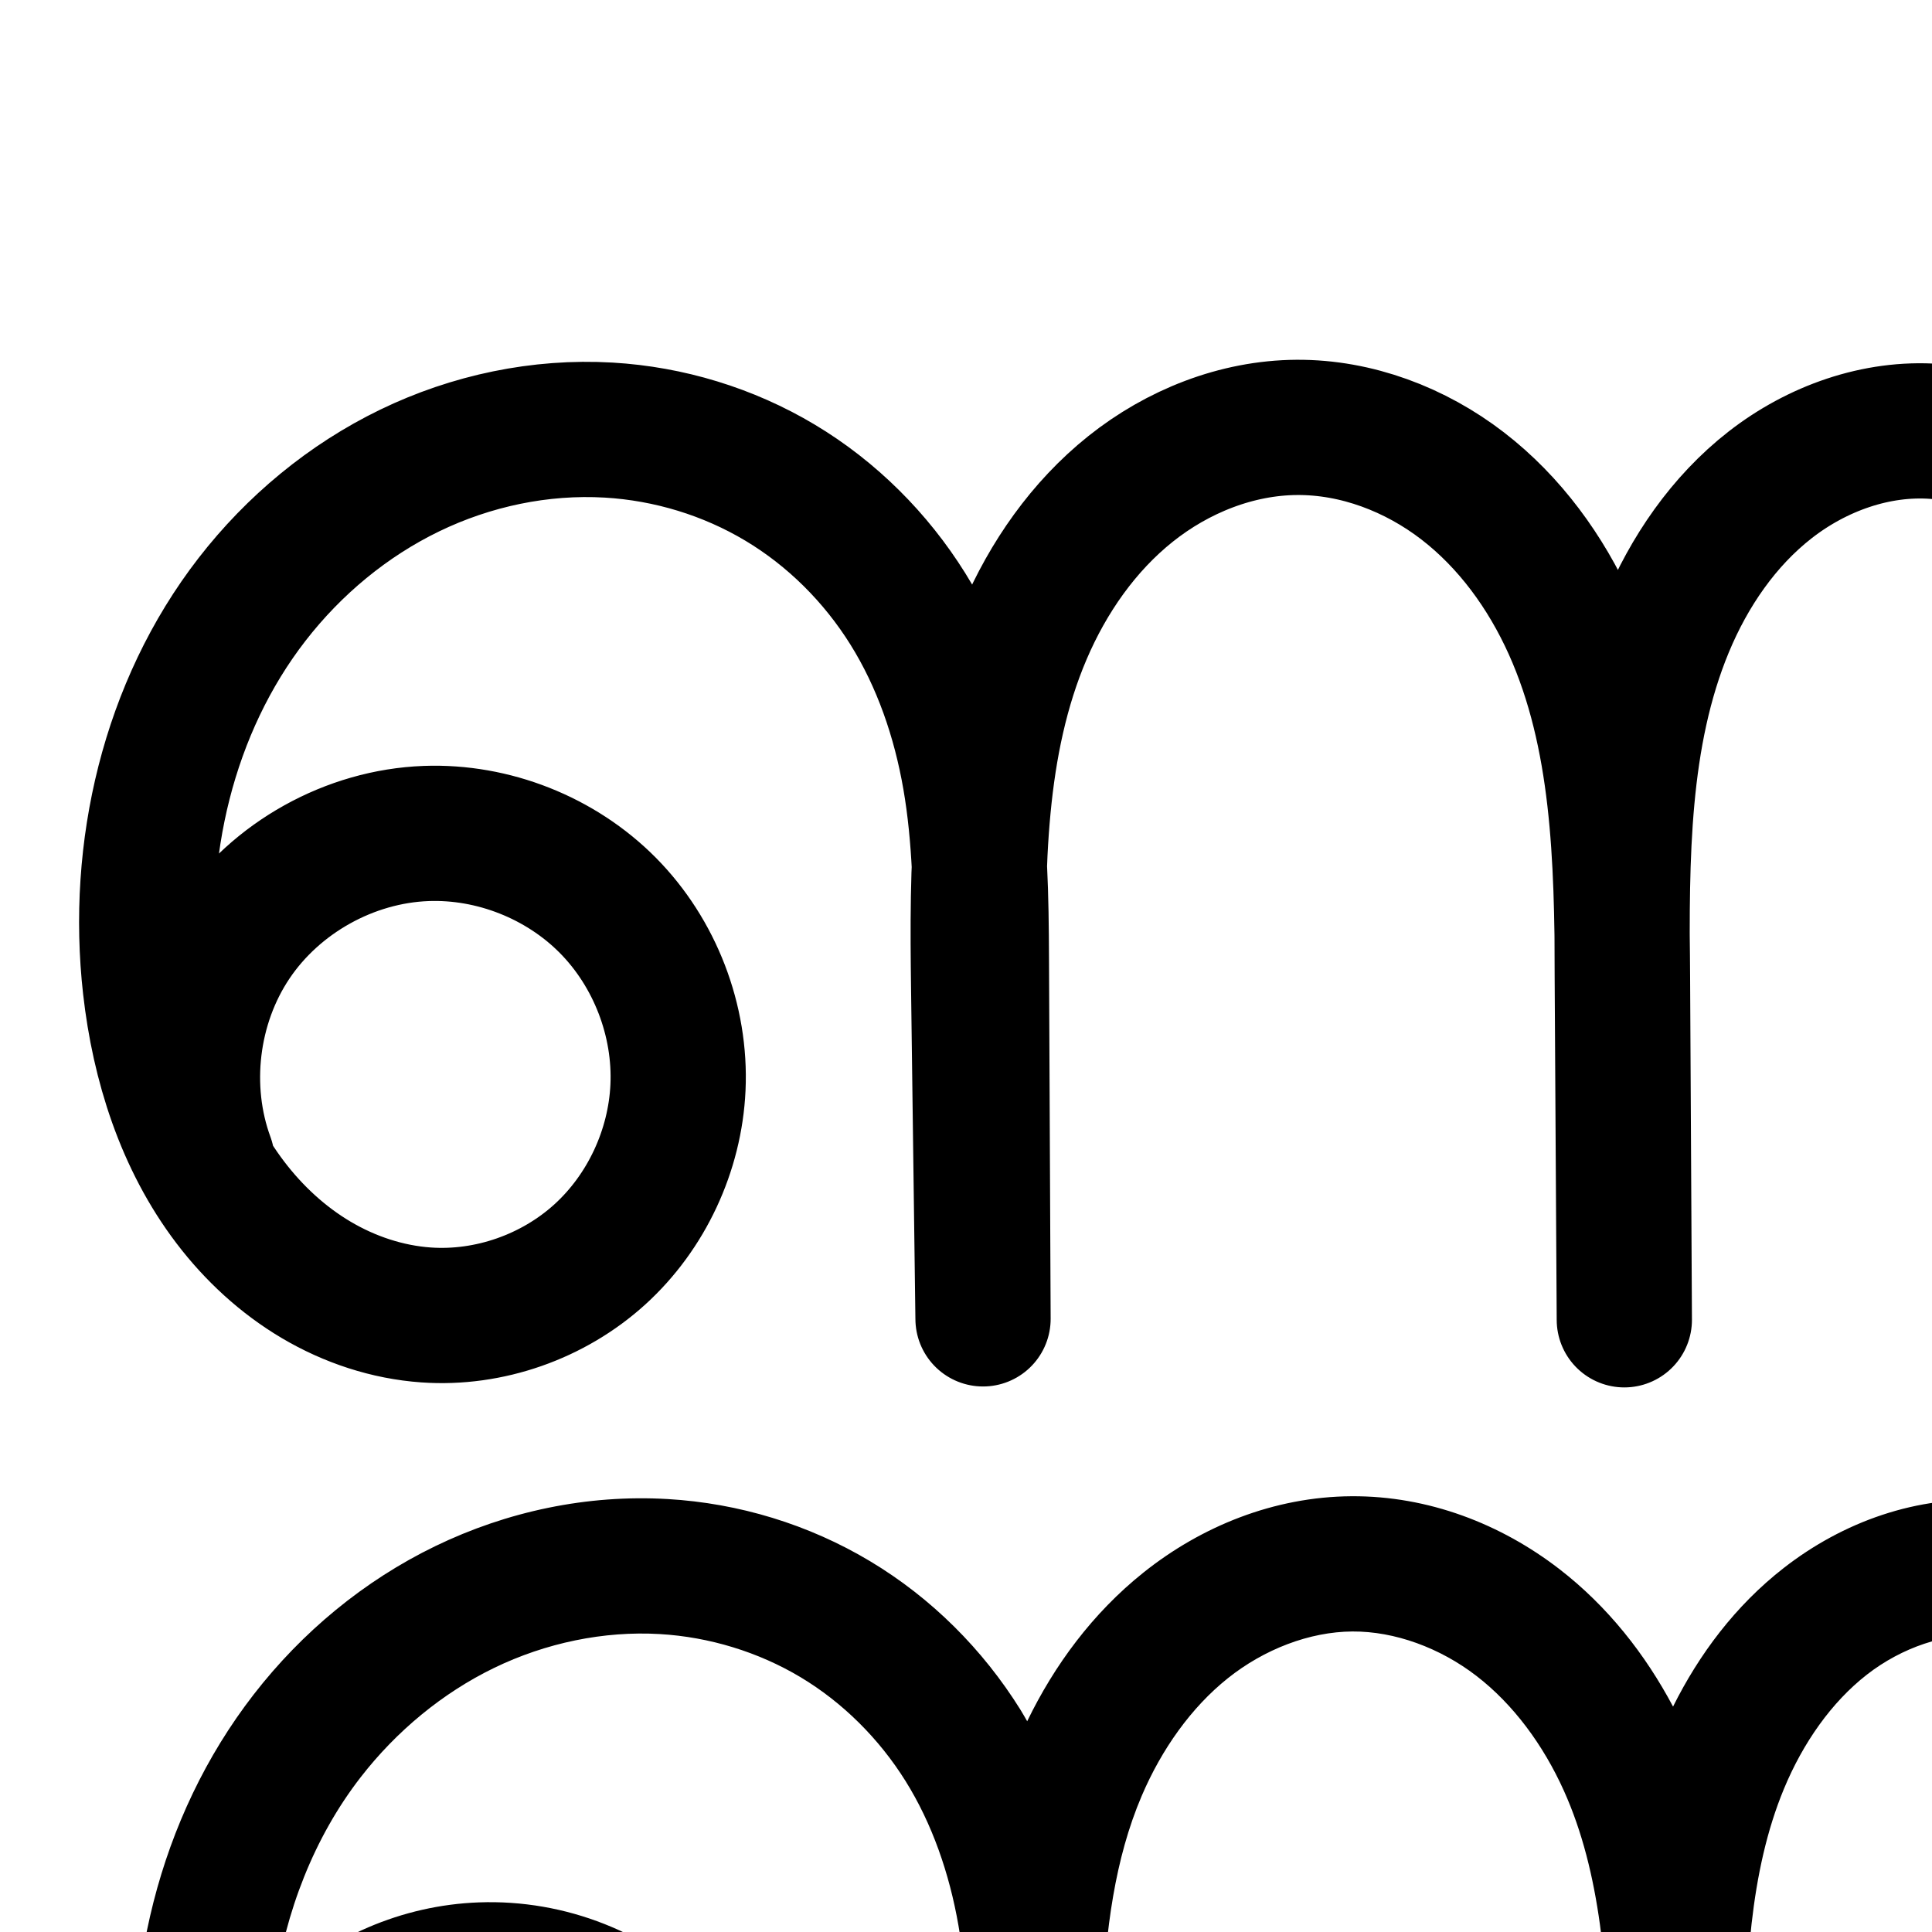
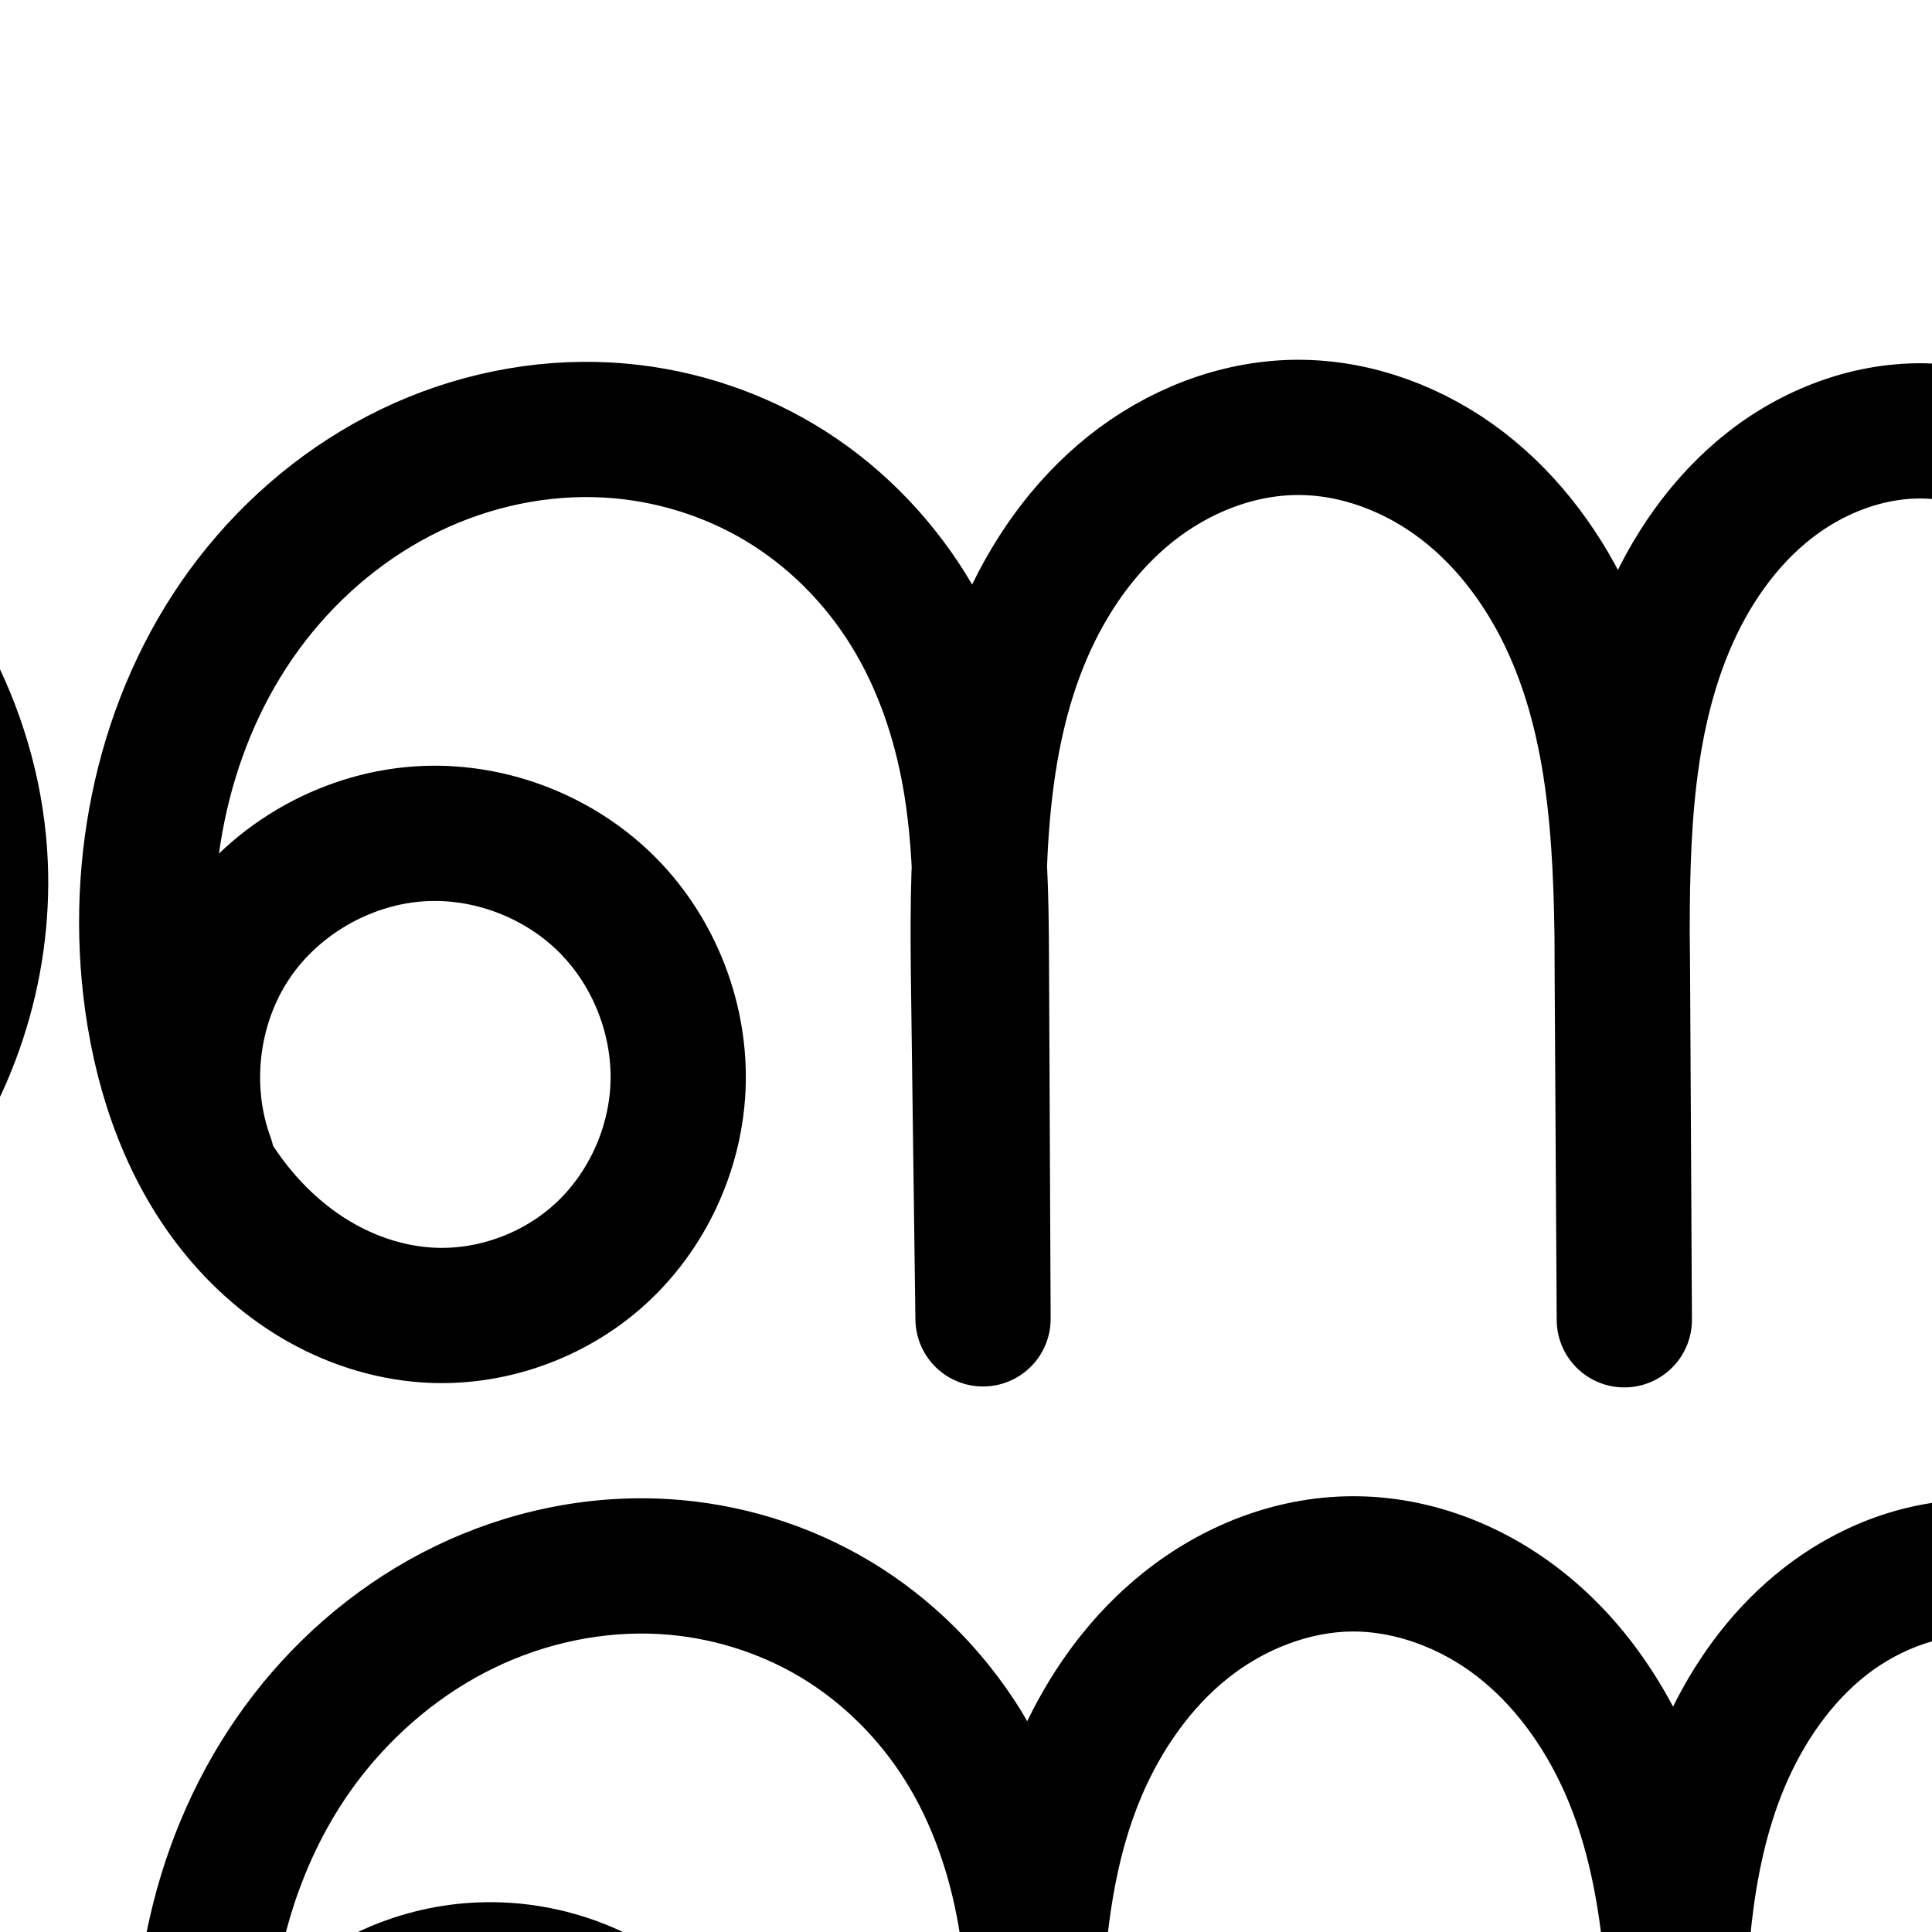
<svg xmlns="http://www.w3.org/2000/svg" version="1.1" width="2000" height="2000" id="svg2992">
  <defs id="defs5498">
    </defs>
  <g transform="translate(0,1000)" id="layer1">
    <path style="fill:none;fill-rule:evenodd;stroke:#000000;stroke-width:140;stroke-linecap:round;stroke-linejoin:round;stroke-miterlimit:4;stroke-dasharray:none;stroke-opacity:1" d="m 3086.075,-550.712 c 131.066,-23.659 271.684,12.018 375.619,95.299 103.934,83.281 169.405,212.741 174.885,345.813 4.604,111.797 -32.618,224.936 -103.191,311.764 -70.573,86.829 -173.951,146.462 -284.544,163.46 -65.885,10.126 -134.35,5.287 -197.282,-16.688 -62.932,-21.975 -119.747,-61.249 -162.321,-112.54 -42.574,-51.291 -70.407,-113.931 -84.649,-179.05 -14.241,-65.119 -15.039,-132.327 -14.989,-198.985 l 0.308,-415.859 -0.101,415.35 c -0.025,104.565 0.929,211.511 -32.755,310.502 -16.842,49.496 -42.811,96.497 -79.85,133.396 -37.039,36.899 -85.743,63.195 -137.768,68.368 -43.488,4.324 -88.033,-6.313 -125.895,-28.139 -37.862,-21.826 -68.991,-54.522 -91.211,-92.155 -22.22,-37.632 -35.65,-79.999 -43.015,-123.077 -7.365,-43.077 -8.762,-86.923 -9.955,-130.609 l -3.158,-115.6 c -2.553,-93.427 -7.473,-189.768 -48.123,-273.926 -20.325,-42.079 -49.237,-80.359 -86.127,-109.045 -36.89,-28.686 -81.851,-47.484 -128.454,-50.943 -61.102,-4.536 -122.647,17.6 -170.976,55.26 -48.33,37.661 -84.022,89.991 -107.493,146.588 -46.941,113.194 -46.394,239.634 -45.661,362.173 l 2.126,355.602 -1.899,-353.773 c -0.663,-123.57 -3.154,-251.176 -53.875,-363.859 -25.36,-56.341 -62.685,-107.924 -111.632,-145.63 -48.947,-37.706 -109.828,-60.933 -171.613,-60.549 -62.324,0.387 -123.412,24.791 -172.121,63.675 -48.709,38.883 -85.38,91.63 -109.868,148.944 -48.974,114.627 -49.01,243.373 -47.368,368.014 l 4.51,342.206 -1.709,-373.255 c -0.286,-62.506 -1.096,-125.324 -11.77,-186.912 -10.674,-61.589 -31.29,-121.837 -64.386,-174.863 -33.095,-53.026 -78.526,-98.442 -132.157,-130.549 -53.631,-32.107 -115.148,-50.816 -177.548,-54.468 -70.711,-4.138 -142.248,10.979 -205.993,41.862 -63.745,30.882 -119.665,77.336 -163.069,133.311 -86.808,111.951 -121.236,260.118 -105.393,400.893 8.987,79.863 34.12,159.37 82.757,223.349 24.318,31.99 54.358,59.796 88.935,80.268 34.577,20.472 73.73,33.503 113.814,36.32 65.082,4.574 131.552,-18.801 179.847,-62.666 48.295,-43.865 77.887,-107.535 80.876,-172.709 C 705.01,56.578 678.01,-13.56 629.198,-62.822 580.387,-112.083 510.498,-139.725 441.196,-137.176 362.146,-134.269 285.559,-91.599 241.487,-25.909 197.416,39.78 186.975,126.829 214.261,201.077" id="path4370-92-6-1-7-5-7-8" />
    <path style="color:#000000;font-style:normal;font-variant:normal;font-weight:normal;font-stretch:normal;font-size:medium;line-height:normal;font-family:sans-serif;text-indent:0;text-align:start;text-decoration:none;text-decoration-line:none;text-decoration-style:solid;text-decoration-color:#000000;letter-spacing:normal;word-spacing:normal;text-transform:none;direction:ltr;block-progression:tb;writing-mode:lr-tb;baseline-shift:baseline;text-anchor:start;white-space:normal;clip-rule:nonzero;display:inline;overflow:visible;visibility:visible;opacity:1;isolation:auto;mix-blend-mode:normal;color-interpolation:sRGB;color-interpolation-filters:linearRGB;solid-color:#000000;solid-opacity:1;fill:#000000;fill-opacity:1;fill-rule:evenodd;stroke:none;stroke-width:140;stroke-linecap:round;stroke-linejoin:round;stroke-miterlimit:4;stroke-dasharray:none;stroke-dashoffset:0;stroke-opacity:1;color-rendering:auto;image-rendering:auto;shape-rendering:auto;text-rendering:auto;enable-background:accumulate" d="m 3216.6,548.543 c -28.703,0.441 -57.441,3.191 -85.9,8.328 a 70.007,70.007 0 1 0 24.869,137.773 c 110.347,-19.919 231.908,10.923 319.412,81.039 87.504,70.116 144.103,182.031 148.717,294.066 3.886,94.359 -28.173,191.653 -87.572,264.734 -59.364,73.038 -148.088,124.164 -240.857,138.422 -55.379,8.511 -112.538,4.232 -163.57,-13.588 -50.805,-17.741 -97.293,-49.907 -131.535,-91.16 -34.261,-41.276 -57.953,-93.623 -70.129,-149.299 -10.982,-50.215 -12.96,-105.675 -13.232,-164.352 -0.01,-6.651 0.065,-13.602 0.066,-20.17 l 0.102,-415.297 0,-0.018 0,-0.035 a 70.007,70.007 0 0 0 -140,-0.068 l 0,0.033 -0.309,415.824 c -0,5.422 0.082,11.072 0.092,16.559 -0.143,98.574 -1.88,191.503 -28.908,270.938 -14.126,41.515 -35.411,78.885 -62.984,106.354 -27.084,26.981 -62.226,45.015 -95.291,48.303 -27.558,2.74 -58.204,-4.251 -84.01,-19.127 -26.039,-15.011 -49.203,-38.83 -65.894,-67.1 -16.804,-28.46 -28.026,-62.625 -34.293,-99.283 -6.283,-36.75 -7.793,-77.251 -8.98,-120.725 l -3.158,-115.6 c -2.584,-94.568 -6.276,-201.455 -55.064,-302.461 -24.401,-50.518 -59.469,-97.526 -106.189,-133.857 a 70.007,70.007 0 0 0 0,-0.002 c -46.95,-36.509 -104.286,-60.893 -166.242,-65.492 -81.33,-6.037 -158.617,22.657 -219.184,69.854 -50.27,39.172 -87.728,89.557 -114.623,143.521 C 1703.341,712.767 1664.442,662.963 1613.863,624 c -60.167,-46.349 -135.152,-75.589 -214.766,-75.094 -80.312,0.499 -155.508,31.19 -215.357,78.967 -52.756,42.114 -92.35,96.046 -120.396,153.965 -2.375,-4.065 -4.635,-8.178 -7.139,-12.189 -38.825,-62.206 -91.941,-115.444 -155.584,-153.545 -63.589,-38.069 -135.772,-59.979 -209.414,-64.289 -83.386,-4.88 -166.43,12.812 -240.602,48.746 -74.076,35.888 -138.114,89.251 -187.867,153.414 -99.643,128.504 -137.35,294.217 -119.637,451.615 10.032,89.144 38.078,180.91 96.592,257.883 29.299,38.541 65.804,72.565 108.998,98.139 43.305,25.64 92.606,42.262 144.57,45.914 85.043,5.976 169.022,-23.639 231.818,-80.676 62.715,-56.963 99.876,-137.107 103.738,-221.318 4.107,-89.567 -29.728,-177.461 -92.838,-241.152 -63.11,-63.692 -150.694,-98.333 -240.299,-95.037 -79.694,2.931 -155.096,35.857 -211.613,90.344 11.192,-80.568 41.089,-157.74 89.307,-219.924 37.055,-47.788 84.856,-87.332 138.27,-113.209 53.319,-25.831 113.349,-38.373 171.385,-34.977 51.158,2.994 102.009,18.501 145.682,44.646 43.618,26.113 81.363,63.706 108.729,107.553 27.399,43.9 45.401,95.54 54.797,149.754 4.47,25.791 7.016,52.648 8.527,80.367 -1.468,43.151 -1.12,85.634 -0.58,126.562 l 4.51,342.205 a 70.007,70.007 0 0 0 139.992,-1.242 l -1.707,-373.254 c -0.134,-29.281 -0.436,-59.47 -1.81,-90.25 3.105,-79.288 12.969,-153.875 40.748,-218.893 20.663,-48.363 51.193,-91.426 89.168,-121.74 37.568,-29.99 84.548,-48.107 128.885,-48.383 43.956,-0.273 90.733,16.944 128.459,46.006 38.125,29.369 69.145,71.424 90.518,118.906 38.138,84.728 45.614,186.639 47.279,294.434 0.045,13.207 0.124,26.359 0.201,39.283 l 2.127,355.559 0,0.043 a 70.007,70.007 0 0 0 139.998,-0.793 l -1.9,-353.773 c -0.072,-13.371 -0.172,-26.97 -0.32,-40.633 0.091,-108.174 4.842,-210.397 40.416,-296.18 19.7,-47.504 49.148,-89.578 85.859,-118.186 36.093,-28.125 81.893,-43.702 122.767,-40.668 31.249,2.32 63.836,15.531 90.666,36.395 27.059,21.042 49.815,50.592 66.064,84.232 32.513,67.31 38.66,153.106 41.182,245.391 l 3.158,115.6 c 1.199,43.899 2.483,91.089 10.93,140.494 8.462,49.497 24.101,100.066 51.736,146.871 27.747,46.995 66.844,88.569 116.529,117.211 49.918,28.776 108.363,43.058 167.781,37.15 70.987,-7.058 133.251,-41.617 180.246,-88.434 33.588,-33.46 58.803,-72.324 77.644,-112.969 9.506,14.723 19.774,29.055 31.127,42.732 l -0,0 c 50.906,61.329 118.049,107.708 193.107,133.918 74.831,26.131 154.601,31.53 230.992,19.789 128.417,-19.737 246.451,-87.876 328.232,-188.496 81.746,-100.576 124.133,-229.56 118.811,-358.795 C 3757.232,909.882 3682.888,762.876 3562.523,666.43 3464.727,588.067 3340.981,546.631 3216.6,548.543 Z M 510.047,1109.17 c 46.234,0.911 94.131,21.094 126.486,53.748 34.513,34.831 54.678,87.214 52.432,136.199 -2.116,46.136 -24.139,93.332 -58.014,124.1 -33.793,30.694 -82.755,47.825 -127.875,44.654 -28.205,-1.982 -57.209,-11.422 -83.059,-26.727 -25.961,-15.371 -49.535,-36.959 -68.873,-62.397 -3.997,-5.258 -7.774,-10.729 -11.422,-16.318 a 70.007,70.007 0 0 0 -2.699,-9.027 c -19.181,-52.195 -11.329,-117.664 19.652,-163.842 30.981,-46.178 88.582,-78.271 144.152,-80.314 3.062,-0.113 6.136,-0.137 9.219,-0.076 z" id="path4370-92-6-1-7-5-7-8-0" />
+     <path style="fill:none;fill-rule:evenodd;stroke:#000000;stroke-width:70;stroke-linecap:round;stroke-linejoin:round;stroke-miterlimit:4;stroke-dasharray:none;stroke-opacity:1" d="m -556.352,-564.898 c 136.005,-24.109 281.704,13.174 389.413,99.646 107.709,86.473 175.602,220.669 181.459,358.67 4.927,116.09 -33.529,233.645 -106.704,323.903 -73.175,90.258 -180.519,152.282 -295.377,169.857 -68.386,10.464 -139.444,5.344 -204.725,-17.561 -65.281,-22.905 -124.18,-63.759 -168.299,-117.048 -44.118,-53.29 -72.942,-118.323 -87.689,-185.915 -14.747,-67.592 -15.571,-137.343 -15.52,-206.525 l 0.319,-432.079 -0.105,431.55 c -0.026,108.602 1.014,219.665 -33.843,322.521 -17.428,51.428 -44.329,100.285 -82.755,138.652 -38.426,38.367 -89.002,65.722 -143.039,71.074 -45.15,4.472 -91.39,-6.627 -130.666,-29.341 -39.276,-22.714 -71.541,-56.708 -94.559,-95.807 -23.018,-39.098 -36.918,-83.094 -44.54,-127.82 -7.622,-44.726 -9.067,-90.245 -10.304,-135.599 l -3.275,-120.109 c -2.645,-97.012 -7.709,-197.04 -49.813,-284.479 -21.052,-43.719 -51.014,-83.513 -89.281,-113.349 -38.267,-29.836 -84.94,-49.408 -133.33,-53.011 -63.451,-4.725 -127.359,18.322 -177.499,57.494 -50.14,39.172 -87.121,93.573 -111.418,152.378 -48.594,117.611 -47.965,248.897 -47.206,376.149 l 2.205,369.472 -1.969,-367.572 c -0.688,-128.316 -3.214,-260.807 -55.735,-377.884 -26.261,-58.538 -64.937,-112.161 -115.714,-151.38 -50.776,-39.219 -113.985,-63.405 -178.143,-63.007 -64.72,0.401 -128.144,25.809 -178.674,66.251 -50.53,40.442 -88.528,95.274 -113.882,154.823 -50.708,119.097 -50.689,252.774 -48.986,382.205 l 4.677,355.554 -1.772,-387.813 c -0.296,-64.893 -1.133,-130.107 -12.181,-194.054 -11.048,-63.946 -32.391,-126.511 -66.68,-181.606 -34.289,-55.095 -81.38,-102.318 -137.012,-135.729 -55.632,-33.411 -119.482,-52.915 -184.263,-56.731 -73.411,-4.325 -147.685,11.415 -213.832,43.546 -66.147,32.132 -124.133,80.45 -169.107,138.633 -89.948,116.365 -125.457,270.196 -109.071,416.356 9.296,82.923 35.266,165.505 85.675,232.001 25.204,33.248 56.36,62.158 92.242,83.445 35.883,21.287 76.533,34.836 118.152,37.751 67.55,4.73 136.523,-19.619 186.59,-65.21 50.068,-45.591 80.695,-111.7 83.778,-179.345 3.277,-71.895 -24.677,-144.687 -75.273,-195.87 -50.596,-51.184 -123.082,-79.98 -195.007,-77.419 -82.144,2.925 -161.766,47.272 -207.499,115.57 -45.733,68.299 -56.413,158.809 -27.833,235.877" id="path4370-92-6-1-7-5-7-8-7" />
+     <path style="color:#000000;font-style:normal;font-variant:normal;font-weight:normal;font-stretch:normal;font-size:medium;line-height:normal;font-family:sans-serif;text-indent:0;text-align:start;text-decoration:none;text-decoration-line:none;text-decoration-style:solid;text-decoration-color:#000000;letter-spacing:normal;word-spacing:normal;text-transform:none;direction:ltr;block-progression:tb;writing-mode:lr-tb;baseline-shift:baseline;text-anchor:start;white-space:normal;clip-rule:nonzero;display:inline;overflow:visible;visibility:visible;opacity:1;isolation:auto;mix-blend-mode:normal;color-interpolation:sRGB;color-interpolation-filters:linearRGB;solid-color:#000000;solid-opacity:1;fill:#000000;fill-opacity:1;fill-rule:evenodd;stroke:none;stroke-width:70;stroke-linecap:round;stroke-linejoin:round;stroke-miterlimit:4;stroke-dasharray:none;stroke-dashoffset:0;stroke-opacity:1;color-rendering:auto;image-rendering:auto;shape-rendering:auto;text-rendering:auto;enable-background:accumulate" d="m -319.527,1312.891 c -27.744,0.329 -55.495,2.884 -82.934,7.748 a 35.004,35.004 0 1 0 12.219,68.926 c 125.669,-22.277 261.869,12.576 361.393,92.477 99.523,79.901 162.988,205.35 168.4,332.863 4.558,107.381 -31.333,217.007 -98.924,300.377 -67.57,83.344 -167.572,141.095 -273.482,157.301 -63.116,9.658 -128.511,4.827 -187.842,-15.99 -59.218,-20.778 -112.964,-58.071 -152.928,-106.342 -39.974,-48.283 -66.734,-108.176 -80.453,-171.057 -12.419,-56.923 -14.346,-117.395 -14.584,-179.363 -0.002,-6.7 0.08,-13.569 0.082,-20.221 l 0.105,-431.525 0,-0.01 0,-0.018 a 35.004,35.004 0 0 0 -70,-0.033 l 0,0.016 -0.32,432.062 c -0.004,5.99 0.095,12.108 0.109,18.139 -0.085,102.355 -1.412,202.727 -31.885,292.647 -16.077,47.441 -40.645,91.476 -74.338,125.117 -33.446,33.395 -77.23,56.601 -121.758,61.012 -37.165,3.681 -76.448,-5.581 -109.695,-24.809 -33.366,-19.296 -61.656,-48.846 -81.92,-83.266 -20.32,-34.515 -33.121,-74.417 -40.197,-115.943 -7.084,-41.572 -8.586,-85.425 -9.82,-130.674 l -3.275,-120.109 c -2.661,-97.573 -7.111,-202.858 -53.266,-298.709 -23.082,-47.936 -56.114,-92.098 -99.295,-125.766 -43.297,-33.758 -96.163,-56.136 -152.25,-60.312 -73.593,-5.481 -145.385,20.86 -201.646,64.814 -55.949,43.71 -96.045,103.247 -122.219,166.596 -7.037,17.031 -13.024,34.256 -18.24,51.605 -5.819,-17.651 -12.443,-35.148 -20.184,-52.402 -28.247,-62.965 -70.066,-121.356 -126.252,-164.754 -56.388,-43.553 -126.66,-70.76 -199.756,-70.307 -73.738,0.457 -144.225,29.024 -200.326,73.926 -55.896,44.737 -96.955,104.415 -124.213,168.436 -7.967,18.712 -14.625,37.685 -20.391,56.809 -11.356,-30.215 -25.367,-59.559 -42.635,-87.305 -37.144,-59.683 -88.07,-110.823 -148.707,-147.24 -60.611,-36.402 -129.803,-57.517 -200.225,-61.666 -79.771,-4.699 -159.815,12.336 -231.184,47.004 -71.32,34.645 -133.364,86.427 -181.506,148.709 -96.35,124.647 -133.474,287.234 -116.162,441.66 9.814,87.538 37.226,176.245 92.566,249.246 27.692,36.529 62.078,68.556 102.275,92.402 40.253,23.879 85.99,39.233 133.566,42.564 77.555,5.43 155.287,-22.058 212.6,-74.246 57.268,-52.147 91.661,-126.491 95.178,-203.631 3.739,-82.013 -27.618,-163.67 -85.346,-222.068 -57.731,-58.402 -139.06,-90.714 -221.144,-87.791 -93.913,3.344 -183.048,52.99 -235.334,131.074 -10.351,15.458 -19.055,31.852 -26.211,48.85 -11.254,-133.107 23.031,-271.284 103.394,-375.25 41.805,-54.083 95.735,-98.936 156.709,-128.555 60.925,-29.595 129.43,-44.04 196.481,-40.09 59.141,3.484 117.649,21.376 168.301,51.797 50.627,30.405 93.882,73.71 125.316,124.217 31.451,50.535 51.493,108.803 61.906,169.072 5.08,29.405 7.889,59.52 9.49,90.152 -1.566,44.053 -1.284,87.866 -0.721,130.662 l 4.676,355.553 a 35.004,35.004 0 0 0 69.998,-0.619 l -1.774,-387.815 c -0.144,-31.505 -0.438,-63.516 -1.975,-95.811 3.22,-84.665 13.867,-166.533 45.26,-240.264 23.45,-55.077 58.385,-105.06 103.549,-141.207 44.958,-35.983 101.32,-58.233 157.022,-58.578 55.219,-0.342 111.366,20.823 156.531,55.707 45.367,35.04 80.899,83.896 105.174,138.008 43.13,96.141 50.62,207.09 52.248,320.191 0.031,13.967 0.103,27.895 0.186,41.676 l 2.205,369.449 0,0.021 a 35.004,35.004 0 0 0 70,-0.397 l 0,-0.021 -0,-0.189 -1.969,-367.361 c -0.077,-14.412 -0.189,-28.971 -0.367,-43.58 -0.01,-112.968 4.567,-223.815 44.685,-320.914 22.42,-54.262 56.287,-103.531 100.617,-138.164 44.018,-34.389 100.043,-54.14 153.353,-50.17 40.693,3.031 81.171,19.794 114.408,45.709 33.353,26.005 60.246,61.429 79.268,100.932 38.053,79.026 43.731,173.798 46.361,270.248 l 3.273,120.109 c 1.24,45.459 2.63,92.645 10.789,140.525 8.167,47.926 23.164,96.015 48.881,139.697 25.773,43.777 62.013,82.216 107.199,108.348 45.304,26.2 98.502,39.136 151.637,33.873 63.545,-6.294 120.912,-37.797 164.318,-81.137 43.16,-43.093 72.396,-96.771 91.176,-152.185 3.526,-10.405 6.6,-20.864 9.465,-31.344 16.807,40.378 38.969,78.702 67.264,112.879 48.273,58.308 112.327,102.722 183.67,127.754 71.23,24.993 147.95,30.403 221.607,19.133 123.805,-18.944 238.491,-85.24 317.271,-182.412 l -0.002,0 C 173.762,2062.219 214.785,1936.734 209.488,1811.936 203.186,1663.446 130.867,1520.502 14.973,1427.457 -79.192,1351.858 -199.302,1311.466 -319.527,1312.891 Z m -2806.717,506.764 c 58.044,1.126 116.528,25.921 157.271,67.139 43.463,43.968 68.017,107.893 65.201,169.67 -2.651,58.15 -29.513,116.026 -72.381,155.06 -42.823,38.994 -103.035,60.203 -160.58,56.174 -35.663,-2.497 -71.228,-14.244 -102.74,-32.938 -31.569,-18.727 -59.49,-44.52 -82.207,-74.486 -6.304,-8.316 -12.165,-16.977 -17.678,-25.887 a 35.004,35.004 0 0 0 -2.246,-10.342 c -24.486,-66.026 -15.082,-145.719 24.1,-204.232 39.181,-58.514 109.287,-97.56 179.662,-100.066 3.86,-0.138 7.728,-0.167 11.598,-0.092 z" id="path4370-92-6-1-7-5-7-8-7-8" />
  </g>
</svg>
